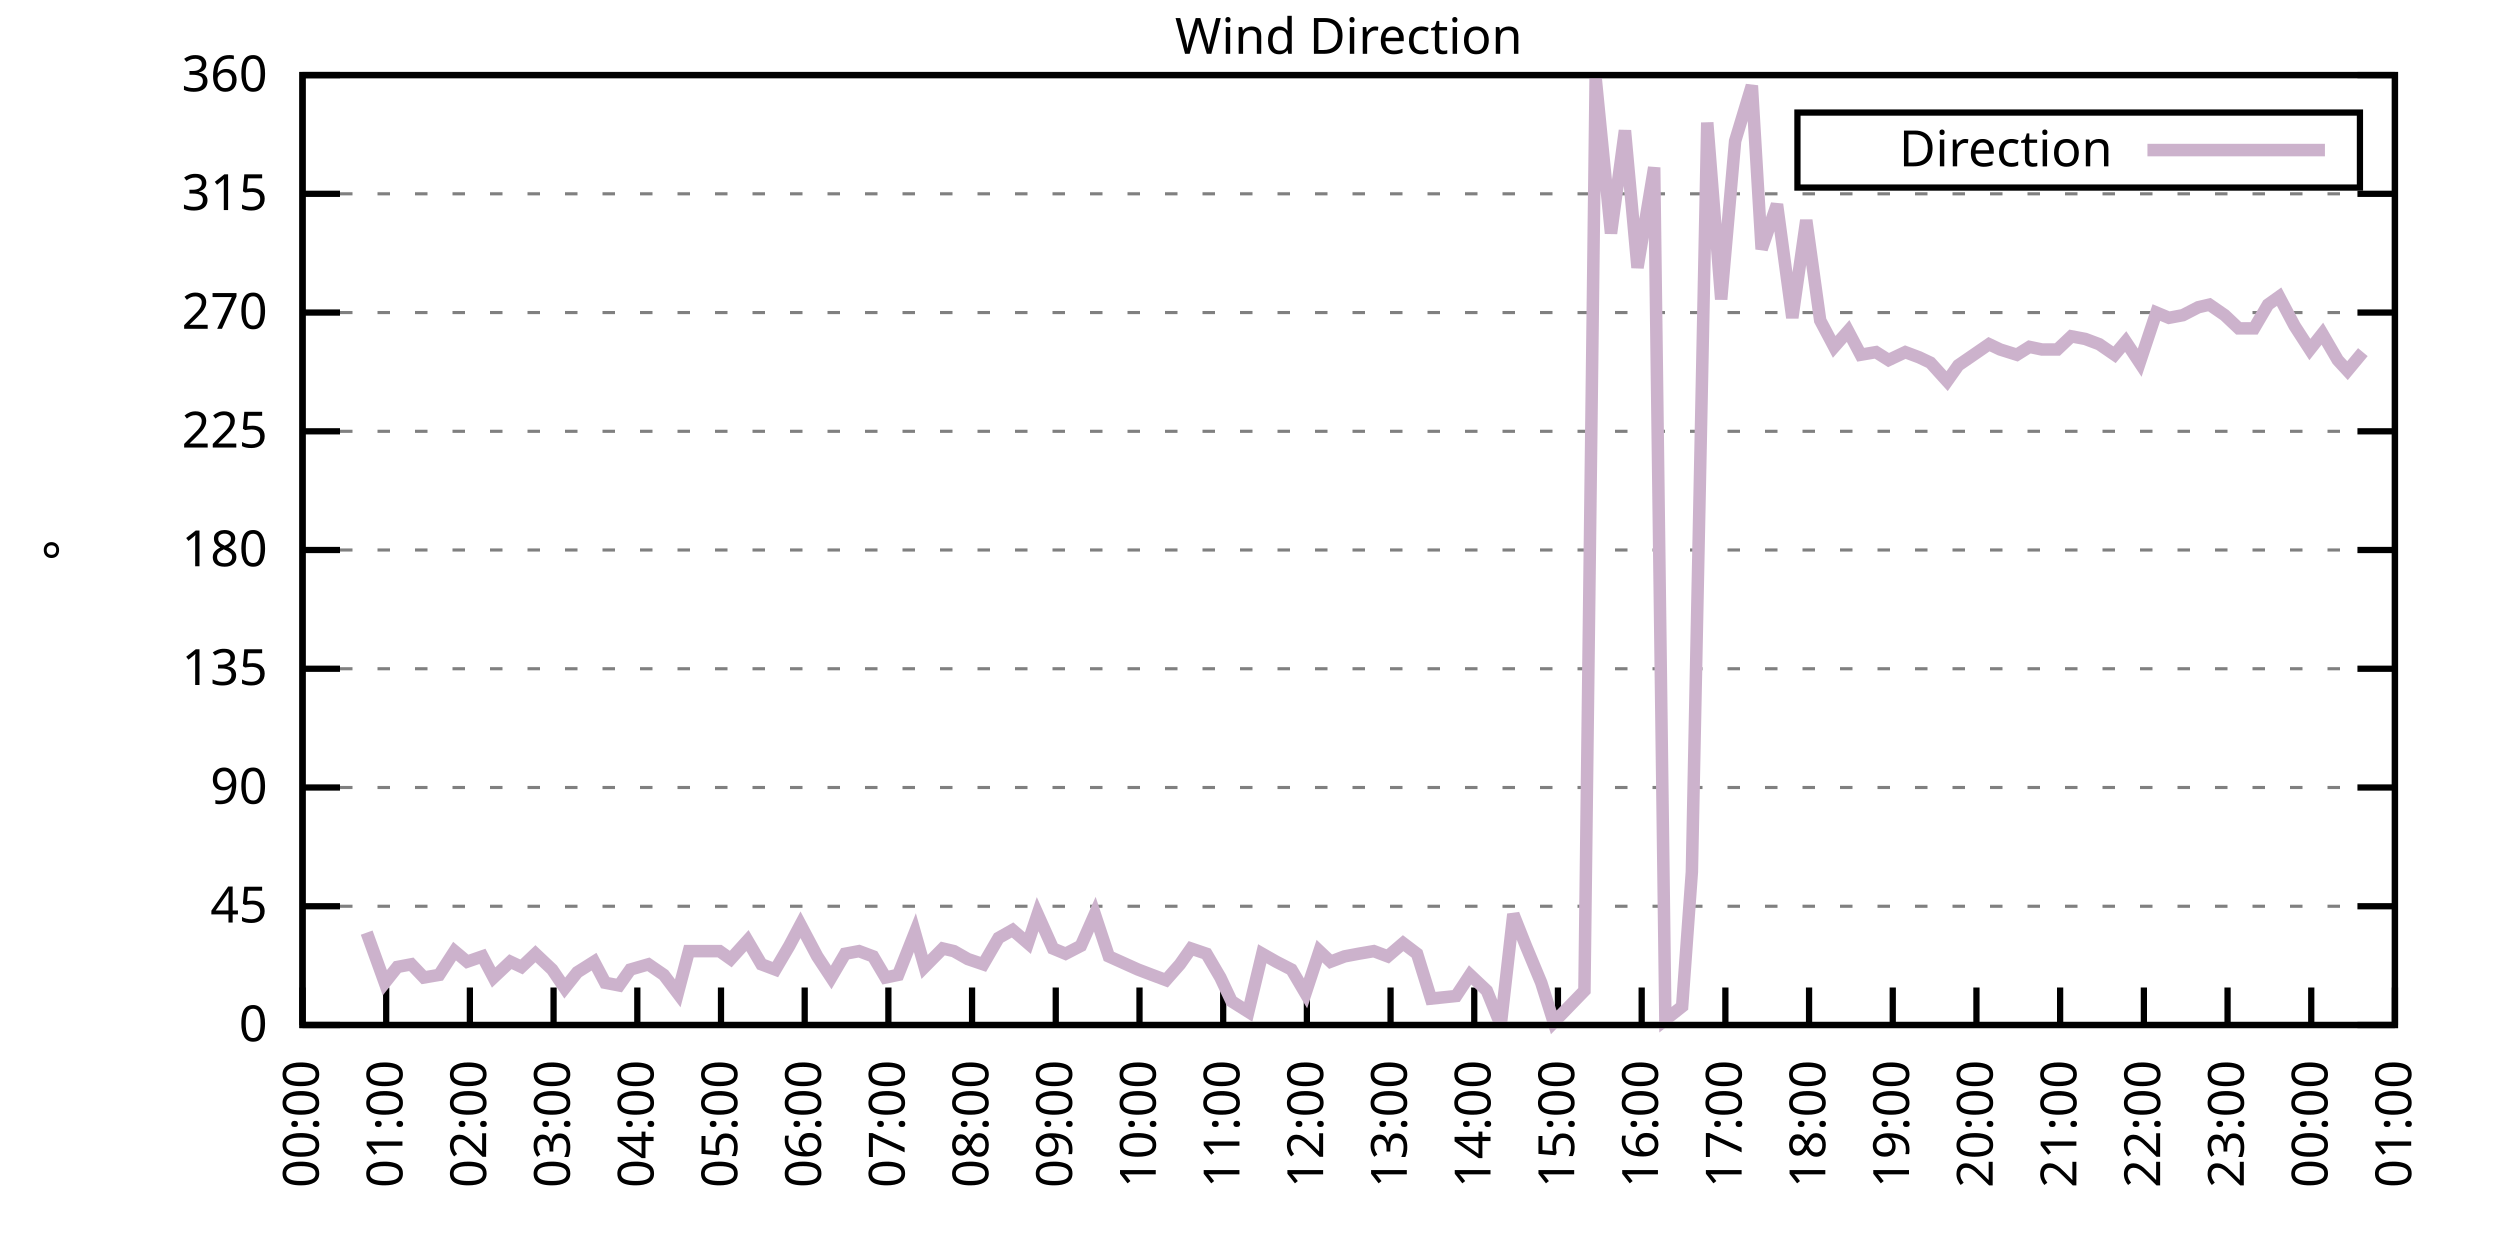
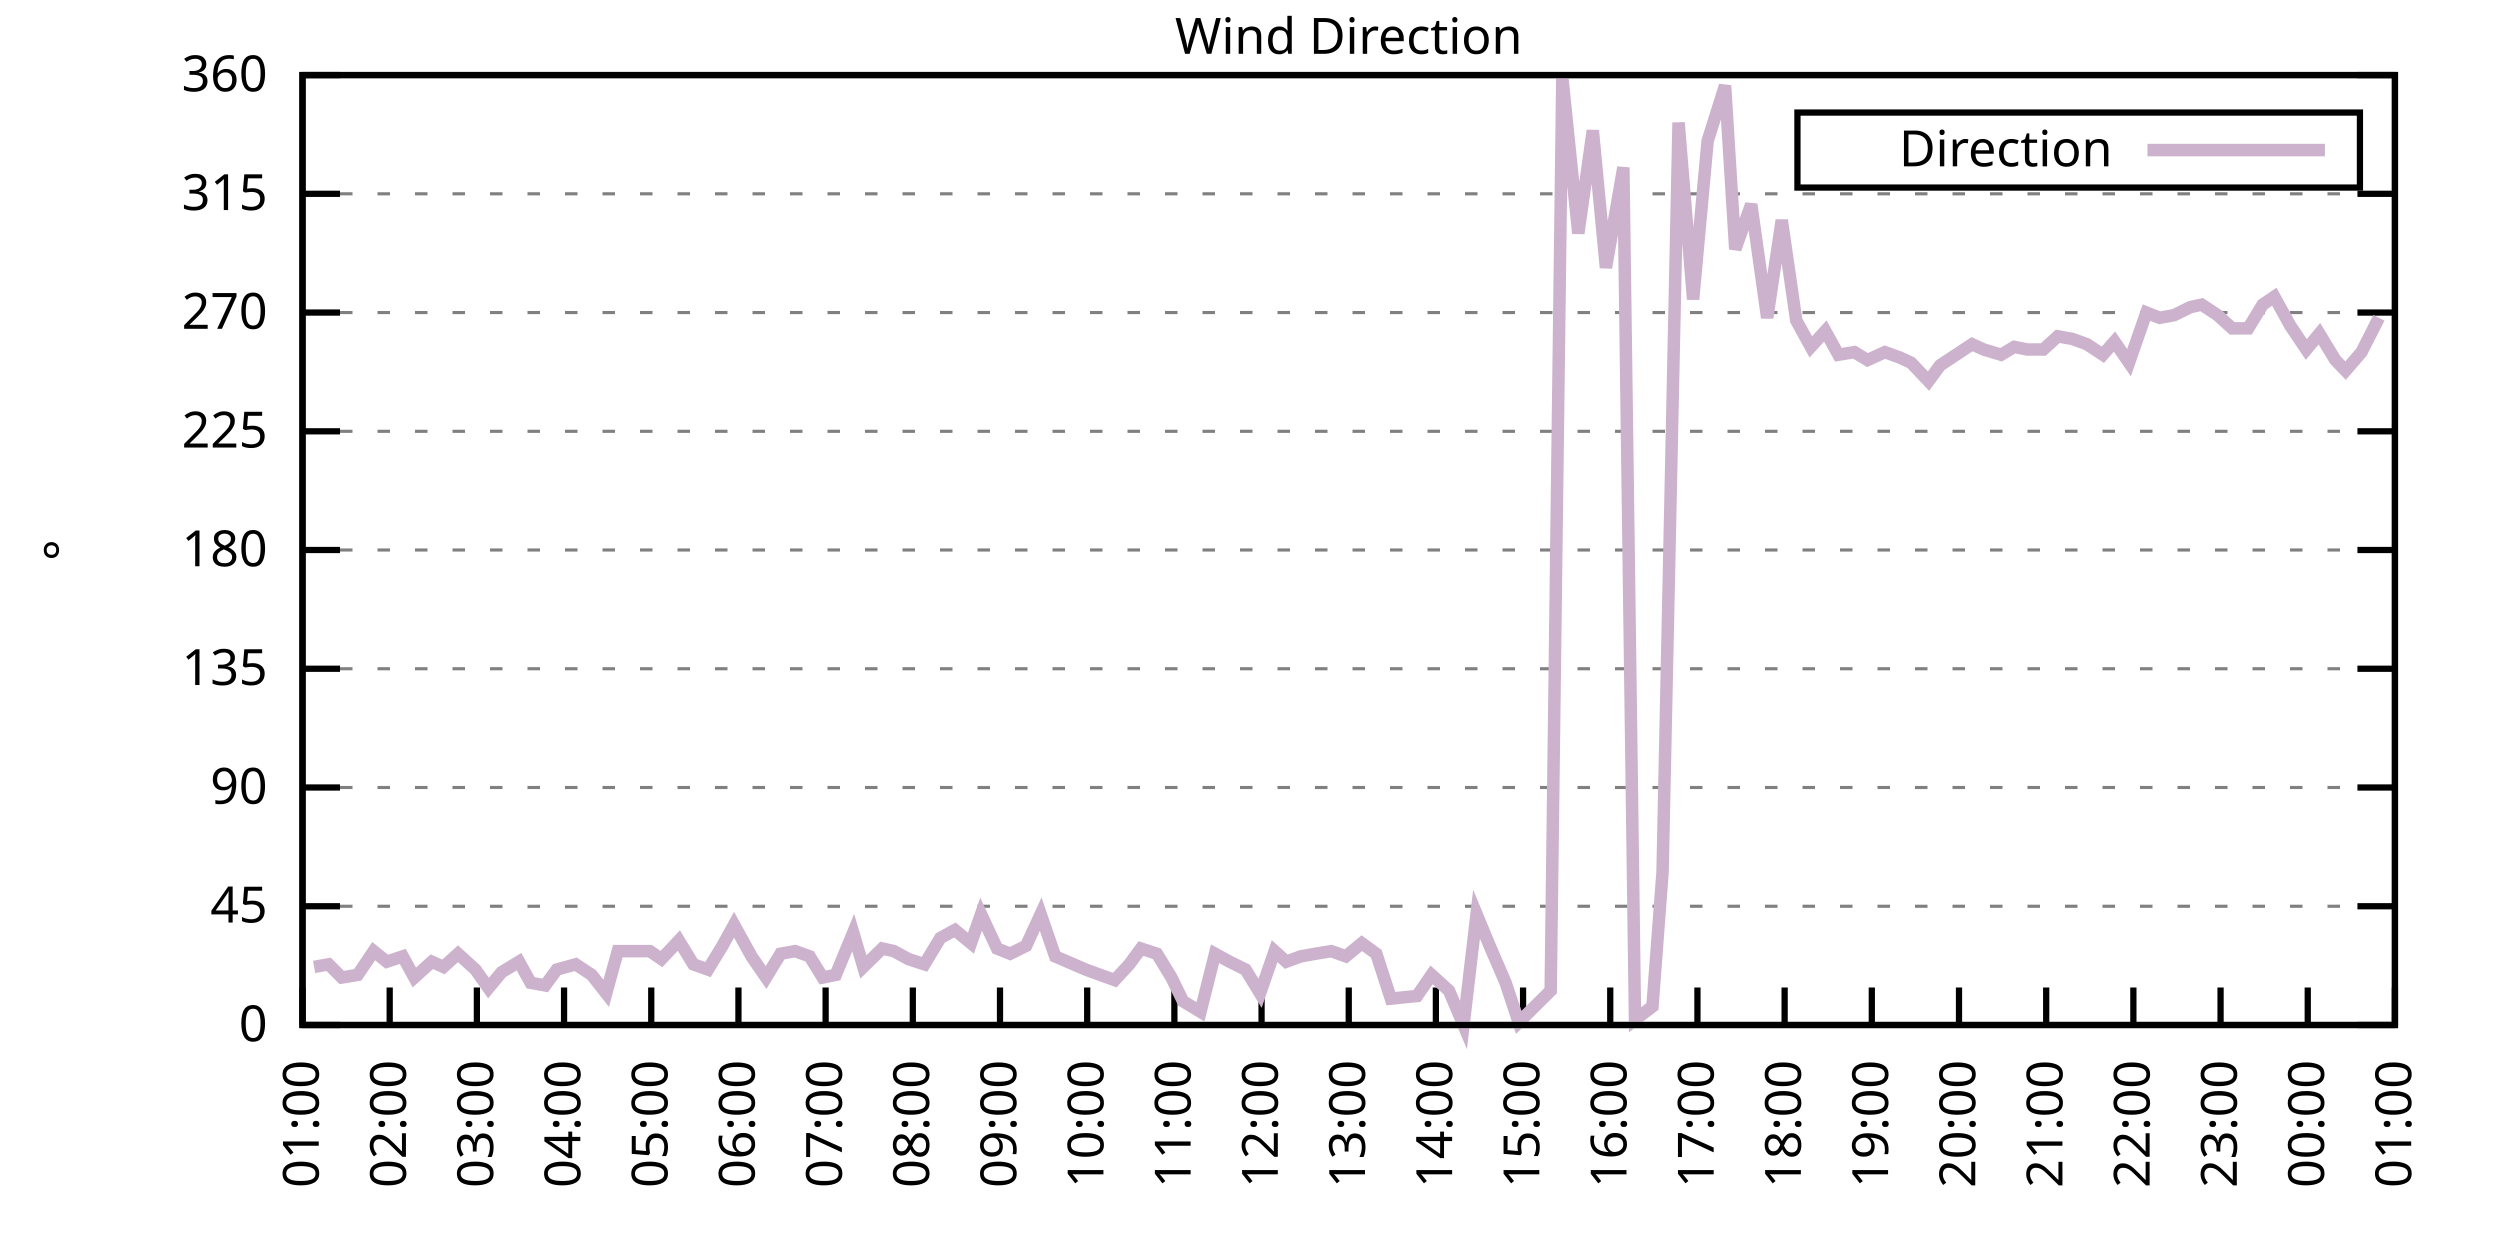
<svg xmlns="http://www.w3.org/2000/svg" xmlns:xlink="http://www.w3.org/1999/xlink" width="400" height="200" viewBox="0 0 400 200">
  <g id="gnuplot_canvas">
    <rect x="0" y="0" width="400" height="200" fill="none" />
    <defs>
      <circle id="gpDot" r="0.5" stroke-width="0.5" stroke="currentColor" />
      <path id="gpPt0" stroke-width="0.333" stroke="currentColor" d="M-1,0 h2 M0,-1 v2" />
      <path id="gpPt1" stroke-width="0.333" stroke="currentColor" d="M-1,-1 L1,1 M1,-1 L-1,1" />
      <path id="gpPt2" stroke-width="0.333" stroke="currentColor" d="M-1,0 L1,0 M0,-1 L0,1 M-1,-1 L1,1 M-1,1 L1,-1" />
      <rect id="gpPt3" stroke-width="0.333" stroke="currentColor" x="-1" y="-1" width="2" height="2" />
      <rect id="gpPt4" stroke-width="0.333" stroke="currentColor" fill="currentColor" x="-1" y="-1" width="2" height="2" />
      <circle id="gpPt5" stroke-width="0.333" stroke="currentColor" cx="0" cy="0" r="1" />
      <use xlink:href="#gpPt5" id="gpPt6" fill="currentColor" stroke="none" />
      <path id="gpPt7" stroke-width="0.333" stroke="currentColor" d="M0,-1.33 L-1.33,0.67 L1.33,0.67 z" />
      <use xlink:href="#gpPt7" id="gpPt8" fill="currentColor" stroke="none" />
      <use xlink:href="#gpPt7" id="gpPt9" stroke="currentColor" transform="rotate(180)" />
      <use xlink:href="#gpPt9" id="gpPt10" fill="currentColor" stroke="none" />
      <use xlink:href="#gpPt3" id="gpPt11" stroke="currentColor" transform="rotate(45)" />
      <use xlink:href="#gpPt11" id="gpPt12" fill="currentColor" stroke="none" />
      <path id="gpPt13" stroke-width="0.333" stroke="currentColor" d="M0,1.330 L1.265,0.411 L0.782,-1.067 L-0.782,-1.076 L-1.265,0.411 z" />
      <use xlink:href="#gpPt13" id="gpPt14" fill="currentColor" stroke="none" />
      <filter id="textbox" filterUnits="objectBoundingBox" x="0" y="0" height="1" width="1">
        <feFlood flood-color="white" flood-opacity="1" result="bgnd" />
        <feComposite in="SourceGraphic" in2="bgnd" operator="atop" />
      </filter>
      <filter id="greybox" filterUnits="objectBoundingBox" x="0" y="0" height="1" width="1">
        <feFlood flood-color="lightgrey" flood-opacity="1" result="grey" />
        <feComposite in="SourceGraphic" in2="grey" operator="atop" />
      </filter>
    </defs>
    <g fill="none" color="white" stroke="currentColor" stroke-width="1.00" stroke-linecap="butt" stroke-linejoin="miter">
</g>
    <g fill="none" color="black" stroke="currentColor" stroke-width="1.00" stroke-linecap="butt" stroke-linejoin="miter">
      <g stroke="none" shape-rendering="crispEdges">
        <polygon fill="rgb(255, 255, 255)" points="48.40,164.00 383.18,164.00 383.18,12.02 48.40,12.02 " />
      </g>
    </g>
    <g fill="none" color="black" stroke="currentColor" stroke-width="1.00" stroke-linecap="butt" stroke-linejoin="miter">
</g>
    <g fill="none" color="black" stroke="black" stroke-width="0.50" stroke-linecap="butt" stroke-linejoin="miter">
</g>
    <g fill="none" color="gray" stroke="currentColor" stroke-width="0.50" stroke-linecap="butt" stroke-linejoin="miter">
      <path stroke="gray" stroke-dasharray="2,4" class="gridline" d="M48.40,164.00 L383.19,164.00  " />
    </g>
    <g fill="none" color="gray" stroke="gray" stroke-width="1.00" stroke-linecap="butt" stroke-linejoin="miter">
</g>
    <g fill="none" color="black" stroke="currentColor" stroke-width="1.00" stroke-linecap="butt" stroke-linejoin="miter">
      <path stroke="black" d="M48.40,164.00 L54.40,164.00 M383.19,164.00 L377.19,164.00  " />
      <g transform="translate(42.80,166.60)" stroke="none" fill="black" font-family="Sans" font-size="8.00" text-anchor="end">
        <text>
          <tspan font-family="Sans"> 0</tspan>
        </text>
      </g>
    </g>
    <g fill="none" color="black" stroke="currentColor" stroke-width="1.00" stroke-linecap="butt" stroke-linejoin="miter">
</g>
    <g fill="none" color="black" stroke="black" stroke-width="0.50" stroke-linecap="butt" stroke-linejoin="miter">
</g>
    <g fill="none" color="gray" stroke="currentColor" stroke-width="0.50" stroke-linecap="butt" stroke-linejoin="miter">
      <path stroke="gray" stroke-dasharray="2,4" class="gridline" d="M48.40,145.00 L383.19,145.00  " />
    </g>
    <g fill="none" color="gray" stroke="gray" stroke-width="1.00" stroke-linecap="butt" stroke-linejoin="miter">
</g>
    <g fill="none" color="black" stroke="currentColor" stroke-width="1.00" stroke-linecap="butt" stroke-linejoin="miter">
      <path stroke="black" d="M48.40,145.00 L54.40,145.00 M383.19,145.00 L377.19,145.00  " />
      <g transform="translate(42.80,147.60)" stroke="none" fill="black" font-family="Sans" font-size="8.00" text-anchor="end">
        <text>
          <tspan font-family="Sans"> 45</tspan>
        </text>
      </g>
    </g>
    <g fill="none" color="black" stroke="currentColor" stroke-width="1.00" stroke-linecap="butt" stroke-linejoin="miter">
</g>
    <g fill="none" color="black" stroke="black" stroke-width="0.50" stroke-linecap="butt" stroke-linejoin="miter">
</g>
    <g fill="none" color="gray" stroke="currentColor" stroke-width="0.50" stroke-linecap="butt" stroke-linejoin="miter">
      <path stroke="gray" stroke-dasharray="2,4" class="gridline" d="M48.40,126.00 L383.19,126.00  " />
    </g>
    <g fill="none" color="gray" stroke="gray" stroke-width="1.00" stroke-linecap="butt" stroke-linejoin="miter">
</g>
    <g fill="none" color="black" stroke="currentColor" stroke-width="1.00" stroke-linecap="butt" stroke-linejoin="miter">
      <path stroke="black" d="M48.40,126.00 L54.40,126.00 M383.19,126.00 L377.19,126.00  " />
      <g transform="translate(42.80,128.60)" stroke="none" fill="black" font-family="Sans" font-size="8.00" text-anchor="end">
        <text>
          <tspan font-family="Sans"> 90</tspan>
        </text>
      </g>
    </g>
    <g fill="none" color="black" stroke="currentColor" stroke-width="1.00" stroke-linecap="butt" stroke-linejoin="miter">
</g>
    <g fill="none" color="black" stroke="black" stroke-width="0.50" stroke-linecap="butt" stroke-linejoin="miter">
</g>
    <g fill="none" color="gray" stroke="currentColor" stroke-width="0.50" stroke-linecap="butt" stroke-linejoin="miter">
      <path stroke="gray" stroke-dasharray="2,4" class="gridline" d="M48.40,107.00 L383.19,107.00  " />
    </g>
    <g fill="none" color="gray" stroke="gray" stroke-width="1.00" stroke-linecap="butt" stroke-linejoin="miter">
</g>
    <g fill="none" color="black" stroke="currentColor" stroke-width="1.00" stroke-linecap="butt" stroke-linejoin="miter">
      <path stroke="black" d="M48.40,107.00 L54.40,107.00 M383.19,107.00 L377.19,107.00  " />
      <g transform="translate(42.80,109.60)" stroke="none" fill="black" font-family="Sans" font-size="8.00" text-anchor="end">
        <text>
          <tspan font-family="Sans"> 135</tspan>
        </text>
      </g>
    </g>
    <g fill="none" color="black" stroke="currentColor" stroke-width="1.00" stroke-linecap="butt" stroke-linejoin="miter">
</g>
    <g fill="none" color="black" stroke="black" stroke-width="0.50" stroke-linecap="butt" stroke-linejoin="miter">
</g>
    <g fill="none" color="gray" stroke="currentColor" stroke-width="0.50" stroke-linecap="butt" stroke-linejoin="miter">
      <path stroke="gray" stroke-dasharray="2,4" class="gridline" d="M48.40,88.00 L383.19,88.00  " />
    </g>
    <g fill="none" color="gray" stroke="gray" stroke-width="1.00" stroke-linecap="butt" stroke-linejoin="miter">
</g>
    <g fill="none" color="black" stroke="currentColor" stroke-width="1.00" stroke-linecap="butt" stroke-linejoin="miter">
      <path stroke="black" d="M48.40,88.00 L54.40,88.00 M383.19,88.00 L377.19,88.00  " />
      <g transform="translate(42.80,90.60)" stroke="none" fill="black" font-family="Sans" font-size="8.00" text-anchor="end">
        <text>
          <tspan font-family="Sans"> 180</tspan>
        </text>
      </g>
    </g>
    <g fill="none" color="black" stroke="currentColor" stroke-width="1.00" stroke-linecap="butt" stroke-linejoin="miter">
</g>
    <g fill="none" color="black" stroke="black" stroke-width="0.50" stroke-linecap="butt" stroke-linejoin="miter">
</g>
    <g fill="none" color="gray" stroke="currentColor" stroke-width="0.50" stroke-linecap="butt" stroke-linejoin="miter">
      <path stroke="gray" stroke-dasharray="2,4" class="gridline" d="M48.40,69.01 L383.19,69.01  " />
    </g>
    <g fill="none" color="gray" stroke="gray" stroke-width="1.00" stroke-linecap="butt" stroke-linejoin="miter">
</g>
    <g fill="none" color="black" stroke="currentColor" stroke-width="1.00" stroke-linecap="butt" stroke-linejoin="miter">
      <path stroke="black" d="M48.40,69.01 L54.40,69.01 M383.19,69.01 L377.19,69.01  " />
      <g transform="translate(42.80,71.61)" stroke="none" fill="black" font-family="Sans" font-size="8.00" text-anchor="end">
        <text>
          <tspan font-family="Sans"> 225</tspan>
        </text>
      </g>
    </g>
    <g fill="none" color="black" stroke="currentColor" stroke-width="1.00" stroke-linecap="butt" stroke-linejoin="miter">
</g>
    <g fill="none" color="black" stroke="black" stroke-width="0.50" stroke-linecap="butt" stroke-linejoin="miter">
</g>
    <g fill="none" color="gray" stroke="currentColor" stroke-width="0.50" stroke-linecap="butt" stroke-linejoin="miter">
      <path stroke="gray" stroke-dasharray="2,4" class="gridline" d="M48.40,50.01 L383.19,50.01  " />
    </g>
    <g fill="none" color="gray" stroke="gray" stroke-width="1.00" stroke-linecap="butt" stroke-linejoin="miter">
</g>
    <g fill="none" color="black" stroke="currentColor" stroke-width="1.00" stroke-linecap="butt" stroke-linejoin="miter">
      <path stroke="black" d="M48.40,50.01 L54.40,50.01 M383.19,50.01 L377.19,50.01  " />
      <g transform="translate(42.80,52.61)" stroke="none" fill="black" font-family="Sans" font-size="8.00" text-anchor="end">
        <text>
          <tspan font-family="Sans"> 270</tspan>
        </text>
      </g>
    </g>
    <g fill="none" color="black" stroke="currentColor" stroke-width="1.00" stroke-linecap="butt" stroke-linejoin="miter">
</g>
    <g fill="none" color="black" stroke="black" stroke-width="0.50" stroke-linecap="butt" stroke-linejoin="miter">
</g>
    <g fill="none" color="gray" stroke="currentColor" stroke-width="0.50" stroke-linecap="butt" stroke-linejoin="miter">
      <path stroke="gray" stroke-dasharray="2,4" class="gridline" d="M48.40,31.01 L383.19,31.01  " />
    </g>
    <g fill="none" color="gray" stroke="gray" stroke-width="1.00" stroke-linecap="butt" stroke-linejoin="miter">
</g>
    <g fill="none" color="black" stroke="currentColor" stroke-width="1.00" stroke-linecap="butt" stroke-linejoin="miter">
      <path stroke="black" d="M48.40,31.01 L54.40,31.01 M383.19,31.01 L377.19,31.01  " />
      <g transform="translate(42.80,33.61)" stroke="none" fill="black" font-family="Sans" font-size="8.00" text-anchor="end">
        <text>
          <tspan font-family="Sans"> 315</tspan>
        </text>
      </g>
    </g>
    <g fill="none" color="black" stroke="currentColor" stroke-width="1.00" stroke-linecap="butt" stroke-linejoin="miter">
</g>
    <g fill="none" color="black" stroke="black" stroke-width="0.50" stroke-linecap="butt" stroke-linejoin="miter">
</g>
    <g fill="none" color="gray" stroke="currentColor" stroke-width="0.50" stroke-linecap="butt" stroke-linejoin="miter">
      <path stroke="gray" stroke-dasharray="2,4" class="gridline" d="M48.40,12.01 L383.19,12.01  " />
    </g>
    <g fill="none" color="gray" stroke="gray" stroke-width="1.00" stroke-linecap="butt" stroke-linejoin="miter">
</g>
    <g fill="none" color="black" stroke="currentColor" stroke-width="1.00" stroke-linecap="butt" stroke-linejoin="miter">
      <path stroke="black" d="M48.40,12.01 L54.40,12.01 M383.19,12.01 L377.19,12.01  " />
      <g transform="translate(42.80,14.61)" stroke="none" fill="black" font-family="Sans" font-size="8.00" text-anchor="end">
        <text>
          <tspan font-family="Sans"> 360</tspan>
        </text>
      </g>
    </g>
    <g fill="none" color="black" stroke="currentColor" stroke-width="1.00" stroke-linecap="butt" stroke-linejoin="miter">
      <path stroke="black" d="M48.40,164.00 L48.40,158.00  " />
      <g transform="translate(51.00,169.60) rotate(270.00)" stroke="none" fill="black" font-family="Sans" font-size="8.00" text-anchor="end">
        <text>
-           <tspan font-family="Sans">00:00</tspan>
-         </text>
-       </g>
-     </g>
-     <g fill="none" color="black" stroke="currentColor" stroke-width="1.00" stroke-linecap="butt" stroke-linejoin="miter">
-       <path stroke="black" d="M61.79,164.00 L61.79,158.00  " />
-       <g transform="translate(64.39,169.60) rotate(270.00)" stroke="none" fill="black" font-family="Sans" font-size="8.00" text-anchor="end">
-         <text>
          <tspan font-family="Sans">01:00</tspan>
        </text>
      </g>
    </g>
    <g fill="none" color="black" stroke="currentColor" stroke-width="1.00" stroke-linecap="butt" stroke-linejoin="miter">
-       <path stroke="black" d="M75.18,164.00 L75.18,158.00  " />
-       <g transform="translate(77.78,169.60) rotate(270.00)" stroke="none" fill="black" font-family="Sans" font-size="8.00" text-anchor="end">
+       <path stroke="black" d="M62.35,164.00 L62.35,158.00  " />
+       <g transform="translate(64.95,169.60) rotate(270.00)" stroke="none" fill="black" font-family="Sans" font-size="8.00" text-anchor="end">
        <text>
          <tspan font-family="Sans">02:00</tspan>
        </text>
      </g>
    </g>
    <g fill="none" color="black" stroke="currentColor" stroke-width="1.00" stroke-linecap="butt" stroke-linejoin="miter">
-       <path stroke="black" d="M88.57,164.00 L88.57,158.00  " />
-       <g transform="translate(91.17,169.60) rotate(270.00)" stroke="none" fill="black" font-family="Sans" font-size="8.00" text-anchor="end">
+       <path stroke="black" d="M76.30,164.00 L76.30,158.00  " />
+       <g transform="translate(78.90,169.60) rotate(270.00)" stroke="none" fill="black" font-family="Sans" font-size="8.00" text-anchor="end">
        <text>
          <tspan font-family="Sans">03:00</tspan>
        </text>
      </g>
    </g>
    <g fill="none" color="black" stroke="currentColor" stroke-width="1.00" stroke-linecap="butt" stroke-linejoin="miter">
-       <path stroke="black" d="M101.97,164.00 L101.97,158.00  " />
-       <g transform="translate(104.57,169.60) rotate(270.00)" stroke="none" fill="black" font-family="Sans" font-size="8.00" text-anchor="end">
+       <path stroke="black" d="M90.25,164.00 L90.25,158.00  " />
+       <g transform="translate(92.85,169.60) rotate(270.00)" stroke="none" fill="black" font-family="Sans" font-size="8.00" text-anchor="end">
        <text>
          <tspan font-family="Sans">04:00</tspan>
        </text>
      </g>
    </g>
    <g fill="none" color="black" stroke="currentColor" stroke-width="1.00" stroke-linecap="butt" stroke-linejoin="miter">
-       <path stroke="black" d="M115.36,164.00 L115.36,158.00  " />
-       <g transform="translate(117.96,169.60) rotate(270.00)" stroke="none" fill="black" font-family="Sans" font-size="8.00" text-anchor="end">
+       <path stroke="black" d="M104.20,164.00 L104.20,158.00  " />
+       <g transform="translate(106.80,169.60) rotate(270.00)" stroke="none" fill="black" font-family="Sans" font-size="8.00" text-anchor="end">
        <text>
          <tspan font-family="Sans">05:00</tspan>
        </text>
      </g>
    </g>
    <g fill="none" color="black" stroke="currentColor" stroke-width="1.00" stroke-linecap="butt" stroke-linejoin="miter">
-       <path stroke="black" d="M128.75,164.00 L128.75,158.00  " />
-       <g transform="translate(131.35,169.60) rotate(270.00)" stroke="none" fill="black" font-family="Sans" font-size="8.00" text-anchor="end">
+       <path stroke="black" d="M118.15,164.00 L118.15,158.00  " />
+       <g transform="translate(120.75,169.60) rotate(270.00)" stroke="none" fill="black" font-family="Sans" font-size="8.00" text-anchor="end">
        <text>
          <tspan font-family="Sans">06:00</tspan>
        </text>
      </g>
    </g>
    <g fill="none" color="black" stroke="currentColor" stroke-width="1.00" stroke-linecap="butt" stroke-linejoin="miter">
-       <path stroke="black" d="M142.14,164.00 L142.14,158.00  " />
-       <g transform="translate(144.74,169.60) rotate(270.00)" stroke="none" fill="black" font-family="Sans" font-size="8.00" text-anchor="end">
+       <path stroke="black" d="M132.10,164.00 L132.10,158.00  " />
+       <g transform="translate(134.70,169.60) rotate(270.00)" stroke="none" fill="black" font-family="Sans" font-size="8.00" text-anchor="end">
        <text>
          <tspan font-family="Sans">07:00</tspan>
        </text>
      </g>
    </g>
    <g fill="none" color="black" stroke="currentColor" stroke-width="1.00" stroke-linecap="butt" stroke-linejoin="miter">
-       <path stroke="black" d="M155.53,164.00 L155.53,158.00  " />
-       <g transform="translate(158.13,169.60) rotate(270.00)" stroke="none" fill="black" font-family="Sans" font-size="8.00" text-anchor="end">
+       <path stroke="black" d="M146.05,164.00 L146.05,158.00  " />
+       <g transform="translate(148.65,169.60) rotate(270.00)" stroke="none" fill="black" font-family="Sans" font-size="8.00" text-anchor="end">
        <text>
          <tspan font-family="Sans">08:00</tspan>
        </text>
      </g>
    </g>
    <g fill="none" color="black" stroke="currentColor" stroke-width="1.00" stroke-linecap="butt" stroke-linejoin="miter">
-       <path stroke="black" d="M168.92,164.00 L168.92,158.00  " />
-       <g transform="translate(171.52,169.60) rotate(270.00)" stroke="none" fill="black" font-family="Sans" font-size="8.00" text-anchor="end">
+       <path stroke="black" d="M160.00,164.00 L160.00,158.00  " />
+       <g transform="translate(162.60,169.60) rotate(270.00)" stroke="none" fill="black" font-family="Sans" font-size="8.00" text-anchor="end">
        <text>
          <tspan font-family="Sans">09:00</tspan>
        </text>
      </g>
    </g>
    <g fill="none" color="black" stroke="currentColor" stroke-width="1.00" stroke-linecap="butt" stroke-linejoin="miter">
-       <path stroke="black" d="M182.32,164.00 L182.32,158.00  " />
-       <g transform="translate(184.92,169.60) rotate(270.00)" stroke="none" fill="black" font-family="Sans" font-size="8.00" text-anchor="end">
+       <path stroke="black" d="M173.95,164.00 L173.95,158.00  " />
+       <g transform="translate(176.55,169.60) rotate(270.00)" stroke="none" fill="black" font-family="Sans" font-size="8.00" text-anchor="end">
        <text>
          <tspan font-family="Sans">10:00</tspan>
        </text>
      </g>
    </g>
    <g fill="none" color="black" stroke="currentColor" stroke-width="1.00" stroke-linecap="butt" stroke-linejoin="miter">
-       <path stroke="black" d="M195.71,164.00 L195.71,158.00  " />
-       <g transform="translate(198.31,169.60) rotate(270.00)" stroke="none" fill="black" font-family="Sans" font-size="8.00" text-anchor="end">
+       <path stroke="black" d="M187.90,164.00 L187.90,158.00  " />
+       <g transform="translate(190.50,169.60) rotate(270.00)" stroke="none" fill="black" font-family="Sans" font-size="8.00" text-anchor="end">
        <text>
          <tspan font-family="Sans">11:00</tspan>
        </text>
      </g>
    </g>
    <g fill="none" color="black" stroke="currentColor" stroke-width="1.00" stroke-linecap="butt" stroke-linejoin="miter">
-       <path stroke="black" d="M209.10,164.00 L209.10,158.00  " />
-       <g transform="translate(211.70,169.60) rotate(270.00)" stroke="none" fill="black" font-family="Sans" font-size="8.00" text-anchor="end">
+       <path stroke="black" d="M201.85,164.00 L201.85,158.00  " />
+       <g transform="translate(204.45,169.60) rotate(270.00)" stroke="none" fill="black" font-family="Sans" font-size="8.00" text-anchor="end">
        <text>
          <tspan font-family="Sans">12:00</tspan>
        </text>
      </g>
    </g>
    <g fill="none" color="black" stroke="currentColor" stroke-width="1.00" stroke-linecap="butt" stroke-linejoin="miter">
-       <path stroke="black" d="M222.49,164.00 L222.49,158.00  " />
-       <g transform="translate(225.09,169.60) rotate(270.00)" stroke="none" fill="black" font-family="Sans" font-size="8.00" text-anchor="end">
+       <path stroke="black" d="M215.80,164.00 L215.80,158.00  " />
+       <g transform="translate(218.40,169.60) rotate(270.00)" stroke="none" fill="black" font-family="Sans" font-size="8.00" text-anchor="end">
        <text>
          <tspan font-family="Sans">13:00</tspan>
        </text>
      </g>
    </g>
    <g fill="none" color="black" stroke="currentColor" stroke-width="1.00" stroke-linecap="butt" stroke-linejoin="miter">
-       <path stroke="black" d="M235.88,164.00 L235.88,158.00  " />
-       <g transform="translate(238.48,169.60) rotate(270.00)" stroke="none" fill="black" font-family="Sans" font-size="8.00" text-anchor="end">
+       <path stroke="black" d="M229.74,164.00 L229.74,158.00  " />
+       <g transform="translate(232.34,169.60) rotate(270.00)" stroke="none" fill="black" font-family="Sans" font-size="8.00" text-anchor="end">
        <text>
          <tspan font-family="Sans">14:00</tspan>
        </text>
      </g>
    </g>
    <g fill="none" color="black" stroke="currentColor" stroke-width="1.00" stroke-linecap="butt" stroke-linejoin="miter">
-       <path stroke="black" d="M249.27,164.00 L249.27,158.00  " />
-       <g transform="translate(251.87,169.60) rotate(270.00)" stroke="none" fill="black" font-family="Sans" font-size="8.00" text-anchor="end">
+       <path stroke="black" d="M243.69,164.00 L243.69,158.00  " />
+       <g transform="translate(246.29,169.60) rotate(270.00)" stroke="none" fill="black" font-family="Sans" font-size="8.00" text-anchor="end">
        <text>
          <tspan font-family="Sans">15:00</tspan>
        </text>
      </g>
    </g>
    <g fill="none" color="black" stroke="currentColor" stroke-width="1.00" stroke-linecap="butt" stroke-linejoin="miter">
-       <path stroke="black" d="M262.67,164.00 L262.67,158.00  " />
-       <g transform="translate(265.27,169.60) rotate(270.00)" stroke="none" fill="black" font-family="Sans" font-size="8.00" text-anchor="end">
+       <path stroke="black" d="M257.64,164.00 L257.64,158.00  " />
+       <g transform="translate(260.24,169.60) rotate(270.00)" stroke="none" fill="black" font-family="Sans" font-size="8.00" text-anchor="end">
        <text>
          <tspan font-family="Sans">16:00</tspan>
        </text>
      </g>
    </g>
    <g fill="none" color="black" stroke="currentColor" stroke-width="1.00" stroke-linecap="butt" stroke-linejoin="miter">
-       <path stroke="black" d="M276.06,164.00 L276.06,158.00  " />
-       <g transform="translate(278.66,169.60) rotate(270.00)" stroke="none" fill="black" font-family="Sans" font-size="8.00" text-anchor="end">
+       <path stroke="black" d="M271.59,164.00 L271.59,158.00  " />
+       <g transform="translate(274.19,169.60) rotate(270.00)" stroke="none" fill="black" font-family="Sans" font-size="8.00" text-anchor="end">
        <text>
          <tspan font-family="Sans">17:00</tspan>
        </text>
      </g>
    </g>
    <g fill="none" color="black" stroke="currentColor" stroke-width="1.00" stroke-linecap="butt" stroke-linejoin="miter">
-       <path stroke="black" d="M289.45,164.00 L289.45,158.00  " />
-       <g transform="translate(292.05,169.60) rotate(270.00)" stroke="none" fill="black" font-family="Sans" font-size="8.00" text-anchor="end">
+       <path stroke="black" d="M285.54,164.00 L285.54,158.00  " />
+       <g transform="translate(288.14,169.60) rotate(270.00)" stroke="none" fill="black" font-family="Sans" font-size="8.00" text-anchor="end">
        <text>
          <tspan font-family="Sans">18:00</tspan>
        </text>
      </g>
    </g>
    <g fill="none" color="black" stroke="currentColor" stroke-width="1.00" stroke-linecap="butt" stroke-linejoin="miter">
-       <path stroke="black" d="M302.84,164.00 L302.84,158.00  " />
-       <g transform="translate(305.44,169.60) rotate(270.00)" stroke="none" fill="black" font-family="Sans" font-size="8.00" text-anchor="end">
+       <path stroke="black" d="M299.49,164.00 L299.49,158.00  " />
+       <g transform="translate(302.09,169.60) rotate(270.00)" stroke="none" fill="black" font-family="Sans" font-size="8.00" text-anchor="end">
        <text>
          <tspan font-family="Sans">19:00</tspan>
        </text>
      </g>
    </g>
    <g fill="none" color="black" stroke="currentColor" stroke-width="1.00" stroke-linecap="butt" stroke-linejoin="miter">
-       <path stroke="black" d="M316.23,164.00 L316.23,158.00  " />
-       <g transform="translate(318.83,169.60) rotate(270.00)" stroke="none" fill="black" font-family="Sans" font-size="8.00" text-anchor="end">
+       <path stroke="black" d="M313.44,164.00 L313.44,158.00  " />
+       <g transform="translate(316.04,169.60) rotate(270.00)" stroke="none" fill="black" font-family="Sans" font-size="8.00" text-anchor="end">
        <text>
          <tspan font-family="Sans">20:00</tspan>
        </text>
      </g>
    </g>
    <g fill="none" color="black" stroke="currentColor" stroke-width="1.00" stroke-linecap="butt" stroke-linejoin="miter">
-       <path stroke="black" d="M329.62,164.00 L329.62,158.00  " />
-       <g transform="translate(332.22,169.60) rotate(270.00)" stroke="none" fill="black" font-family="Sans" font-size="8.00" text-anchor="end">
+       <path stroke="black" d="M327.39,164.00 L327.39,158.00  " />
+       <g transform="translate(329.99,169.60) rotate(270.00)" stroke="none" fill="black" font-family="Sans" font-size="8.00" text-anchor="end">
        <text>
          <tspan font-family="Sans">21:00</tspan>
        </text>
      </g>
    </g>
    <g fill="none" color="black" stroke="currentColor" stroke-width="1.00" stroke-linecap="butt" stroke-linejoin="miter">
-       <path stroke="black" d="M343.02,164.00 L343.02,158.00  " />
-       <g transform="translate(345.62,169.60) rotate(270.00)" stroke="none" fill="black" font-family="Sans" font-size="8.00" text-anchor="end">
+       <path stroke="black" d="M341.34,164.00 L341.34,158.00  " />
+       <g transform="translate(343.94,169.60) rotate(270.00)" stroke="none" fill="black" font-family="Sans" font-size="8.00" text-anchor="end">
        <text>
          <tspan font-family="Sans">22:00</tspan>
        </text>
      </g>
    </g>
    <g fill="none" color="black" stroke="currentColor" stroke-width="1.00" stroke-linecap="butt" stroke-linejoin="miter">
-       <path stroke="black" d="M356.41,164.00 L356.41,158.00  " />
-       <g transform="translate(359.01,169.60) rotate(270.00)" stroke="none" fill="black" font-family="Sans" font-size="8.00" text-anchor="end">
+       <path stroke="black" d="M355.29,164.00 L355.29,158.00  " />
+       <g transform="translate(357.89,169.60) rotate(270.00)" stroke="none" fill="black" font-family="Sans" font-size="8.00" text-anchor="end">
        <text>
          <tspan font-family="Sans">23:00</tspan>
        </text>
      </g>
    </g>
    <g fill="none" color="black" stroke="currentColor" stroke-width="1.00" stroke-linecap="butt" stroke-linejoin="miter">
-       <path stroke="black" d="M369.80,164.00 L369.80,158.00  " />
-       <g transform="translate(372.40,169.60) rotate(270.00)" stroke="none" fill="black" font-family="Sans" font-size="8.00" text-anchor="end">
+       <path stroke="black" d="M369.24,164.00 L369.24,158.00  " />
+       <g transform="translate(371.84,169.60) rotate(270.00)" stroke="none" fill="black" font-family="Sans" font-size="8.00" text-anchor="end">
        <text>
          <tspan font-family="Sans">00:00</tspan>
        </text>
      </g>
    </g>
    <g fill="none" color="black" stroke="currentColor" stroke-width="1.00" stroke-linecap="butt" stroke-linejoin="miter">
      <path stroke="black" d="M383.19,164.00 L383.19,158.00  " />
      <g transform="translate(385.79,169.60) rotate(270.00)" stroke="none" fill="black" font-family="Sans" font-size="8.00" text-anchor="end">
        <text>
          <tspan font-family="Sans">01:00</tspan>
        </text>
      </g>
    </g>
    <g fill="none" color="black" stroke="currentColor" stroke-width="1.00" stroke-linecap="butt" stroke-linejoin="miter">
</g>
    <g fill="none" color="black" stroke="currentColor" stroke-width="1.00" stroke-linecap="butt" stroke-linejoin="miter">
      <path stroke="black" d="M48.40,12.01 L48.40,164.00 L383.19,164.00 L383.19,12.01 L48.40,12.01 Z  " />
    </g>
    <g fill="none" color="black" stroke="currentColor" stroke-width="1.00" stroke-linecap="butt" stroke-linejoin="miter">
</g>
    <g fill="none" color="black" stroke="currentColor" stroke-width="1.00" stroke-linecap="butt" stroke-linejoin="miter">
      <path stroke="black" d="M287.59,30.01 L287.59,18.01 L377.59,18.01 L377.59,30.01 L287.59,30.01 Z  " />
    </g>
    <g id="Wind_direction_plot_1">
      <g fill="none" color="white" stroke="black" stroke-width="2.00" stroke-linecap="butt" stroke-linejoin="miter">
</g>
      <g fill="none" color="black" stroke="currentColor" stroke-width="2.00" stroke-linecap="butt" stroke-linejoin="miter">
        <g transform="translate(337.99,26.61)" stroke="none" fill="black" font-family="Sans" font-size="8.00" text-anchor="end">
          <text>
            <tspan font-family="Sans">Direction</tspan>
          </text>
        </g>
      </g>
      <g fill="none" color="black" stroke="currentColor" stroke-width="2.00" stroke-linecap="butt" stroke-linejoin="miter">
-         <path stroke="rgb(204, 178, 204)" d="M343.59,24.01 L371.99,24.01 M58.67,149.22 L61.57,157.24 L63.58,154.71 L65.81,154.29 L67.82,156.40 L70.27,155.98   L72.73,152.18 L74.74,153.87 L77.19,153.02 L78.98,156.40 L81.66,153.87 L83.44,154.71 L85.67,152.60 L88.35,155.13   L90.36,158.09 L92.37,155.56 L95.05,153.87 L96.83,157.24 L99.06,157.67 L100.85,155.13 L103.75,154.29 L106.21,155.98   L108.44,158.93 L110.22,152.18 L112.90,152.18 L115.13,152.18 L116.92,153.45 L119.60,150.49 L121.83,154.29 L124.06,155.13   L126.29,151.33 L128.08,147.96 L130.76,153.02 L132.99,156.40 L135.22,152.60 L137.45,152.18 L139.69,153.02 L141.69,156.40   L143.70,155.98 L146.38,149.22 L147.94,154.71 L150.85,151.76 L152.63,152.18 L154.86,153.45 L157.32,154.29 L159.77,150.07   L162.01,148.80 L164.46,150.91 L166.02,146.27 L168.48,151.76 L170.49,152.60 L172.94,151.33 L175.17,146.27 L177.41,153.02   L182.09,155.13 L184.32,155.98 L186.56,156.82 L188.79,154.29 L190.57,151.76 L193.03,152.60 L195.26,156.40 L197.05,160.20   L199.73,161.89 L201.96,152.60 L204.19,153.87 L206.64,155.13 L208.88,158.93 L211.11,152.18 L212.89,153.87 L215.13,153.02   L217.36,152.60 L219.81,152.18 L222.04,153.02 L224.50,150.91 L226.73,152.60 L228.96,159.78 L232.98,159.36 L235.21,155.98   L237.89,158.51 L240.12,164.00 L242.13,146.27 L244.14,151.33 L246.60,157.24 L248.60,163.58 L251.06,161.04 L253.51,158.51   L255.30,12.43 L257.76,37.34 L259.99,20.88 L262.00,42.83 L264.67,26.79 L266.46,163.16 L269.14,161.04 L270.70,139.51   L273.16,19.61 L275.39,47.90 L277.62,22.56 L280.30,13.70 L281.86,39.87 L284.32,32.70 L286.77,50.85 L289.00,35.23   L291.23,51.27 L293.47,55.50 L295.70,52.96 L297.71,56.76 L300.16,56.34 L302.17,57.61 L304.85,56.34 L307.08,57.18   L308.87,58.03 L311.54,60.98 L313.33,58.45 L315.79,56.76 L318.24,55.07 L320.03,55.92 L322.70,56.76 L324.71,55.50   L326.72,55.92 L329.18,55.92 L331.41,53.81 L333.64,54.23 L335.87,55.07 L338.33,56.76 L340.11,54.65 L342.35,58.03   L345.02,50.01 L347.03,50.85 L349.26,50.43 L351.72,49.16 L353.51,48.74 L355.96,50.43 L358.19,52.54 L360.65,52.54   L362.88,48.74 L364.66,47.47 L367.12,52.12 L369.58,55.92 L371.58,53.39 L374.04,57.61 L375.60,59.30 L378.06,56.34    " />
+         <path stroke="rgb(204, 178, 204)" d="M343.59,24.01 L371.99,24.01 M50.26,154.71 L52.58,154.29 L54.68,156.40 L57.23,155.98 L59.79,152.18 L61.88,153.87   L64.44,153.02 L66.30,156.40 L69.09,153.87 L70.95,154.71 L73.28,152.60 L76.07,155.13 L78.16,158.09 L80.25,155.56   L83.04,153.87 L84.90,157.24 L87.23,157.67 L89.09,155.13 L92.11,154.29 L94.67,155.98 L96.99,158.93 L98.85,152.18   L101.64,152.18 L103.97,152.18 L105.83,153.45 L108.62,150.49 L110.94,154.29 L113.27,155.13 L115.59,151.33 L117.45,147.96   L120.24,153.02 L122.57,156.40 L124.89,152.60 L127.22,152.18 L129.54,153.02 L131.63,156.40 L133.72,155.98 L136.51,149.22   L138.14,154.71 L141.16,151.76 L143.02,152.18 L145.35,153.45 L147.91,154.29 L150.46,150.07 L152.79,148.80 L155.35,150.91   L156.97,146.27 L159.53,151.76 L161.62,152.60 L164.18,151.33 L166.51,146.27 L168.83,153.02 L173.71,155.13 L176.04,155.98   L178.36,156.82 L180.69,154.29 L182.55,151.76 L185.11,152.60 L187.43,156.40 L189.29,160.20 L192.08,161.89 L194.41,152.60   L196.73,153.87 L199.29,155.13 L201.61,158.93 L203.94,152.18 L205.80,153.87 L208.12,153.02 L210.45,152.60 L213.01,152.18   L215.33,153.02 L217.89,150.91 L220.21,152.60 L222.54,159.78 L226.72,159.36 L229.05,155.98 L231.84,158.51 L234.16,164.00   L236.25,146.27 L238.35,151.33 L240.90,157.24 L243.00,163.58 L245.55,161.04 L248.11,158.51 L249.97,12.43 L252.53,37.34   L254.85,20.88 L256.95,42.83 L259.74,26.79 L261.60,163.16 L264.39,161.04 L266.01,139.51 L268.57,19.61 L270.90,47.90   L273.22,22.56 L276.01,13.70 L277.64,39.87 L280.20,32.70 L282.75,50.85 L285.08,35.23 L287.40,51.27 L289.73,55.50   L292.05,52.96 L294.15,56.76 L296.70,56.34 L298.80,57.61 L301.58,56.34 L303.91,57.18 L305.77,58.03 L308.56,60.98   L310.42,58.45 L312.98,56.76 L315.53,55.07 L317.39,55.92 L320.18,56.76 L322.28,55.50 L324.37,55.92 L326.93,55.92   L329.25,53.81 L331.58,54.23 L333.90,55.07 L336.46,56.76 L338.32,54.65 L340.64,58.03 L343.43,50.01 L345.53,50.85   L347.85,50.43 L350.41,49.16 L352.27,48.74 L354.83,50.43 L357.15,52.54 L359.71,52.54 L362.03,48.74 L363.89,47.47   L366.45,52.12 L369.01,55.92 L371.10,53.39 L373.66,57.61 L375.29,59.30 L377.84,56.34 L380.63,50.85  " />
      </g>
    </g>
    <g fill="none" color="black" stroke="currentColor" stroke-width="2.00" stroke-linecap="butt" stroke-linejoin="miter">
</g>
    <g fill="none" color="black" stroke="black" stroke-width="1.00" stroke-linecap="butt" stroke-linejoin="miter">
</g>
    <g fill="none" color="black" stroke="currentColor" stroke-width="1.00" stroke-linecap="butt" stroke-linejoin="miter">
      <path stroke="black" d="M48.40,12.01 L48.40,164.00 L383.19,164.00 L383.19,12.01 L48.40,12.01 Z  " />
      <g transform="translate(12.80,88.01) rotate(270.00)" stroke="none" fill="black" font-family="Sans" font-size="8.00" text-anchor="middle">
        <text>
          <tspan font-family="Sans">°</tspan>
        </text>
      </g>
    </g>
    <g fill="none" color="black" stroke="currentColor" stroke-width="1.00" stroke-linecap="butt" stroke-linejoin="miter">
</g>
    <g fill="none" color="black" stroke="currentColor" stroke-width="1.00" stroke-linecap="butt" stroke-linejoin="miter">
      <g transform="translate(215.79,8.61)" stroke="none" fill="black" font-family="Sans" font-size="8.00" text-anchor="middle">
        <text>
          <tspan font-family="Sans">Wind Direction</tspan>
        </text>
      </g>
    </g>
    <g fill="none" color="black" stroke="currentColor" stroke-width="1.00" stroke-linecap="butt" stroke-linejoin="miter">
</g>
  </g>
</svg>
